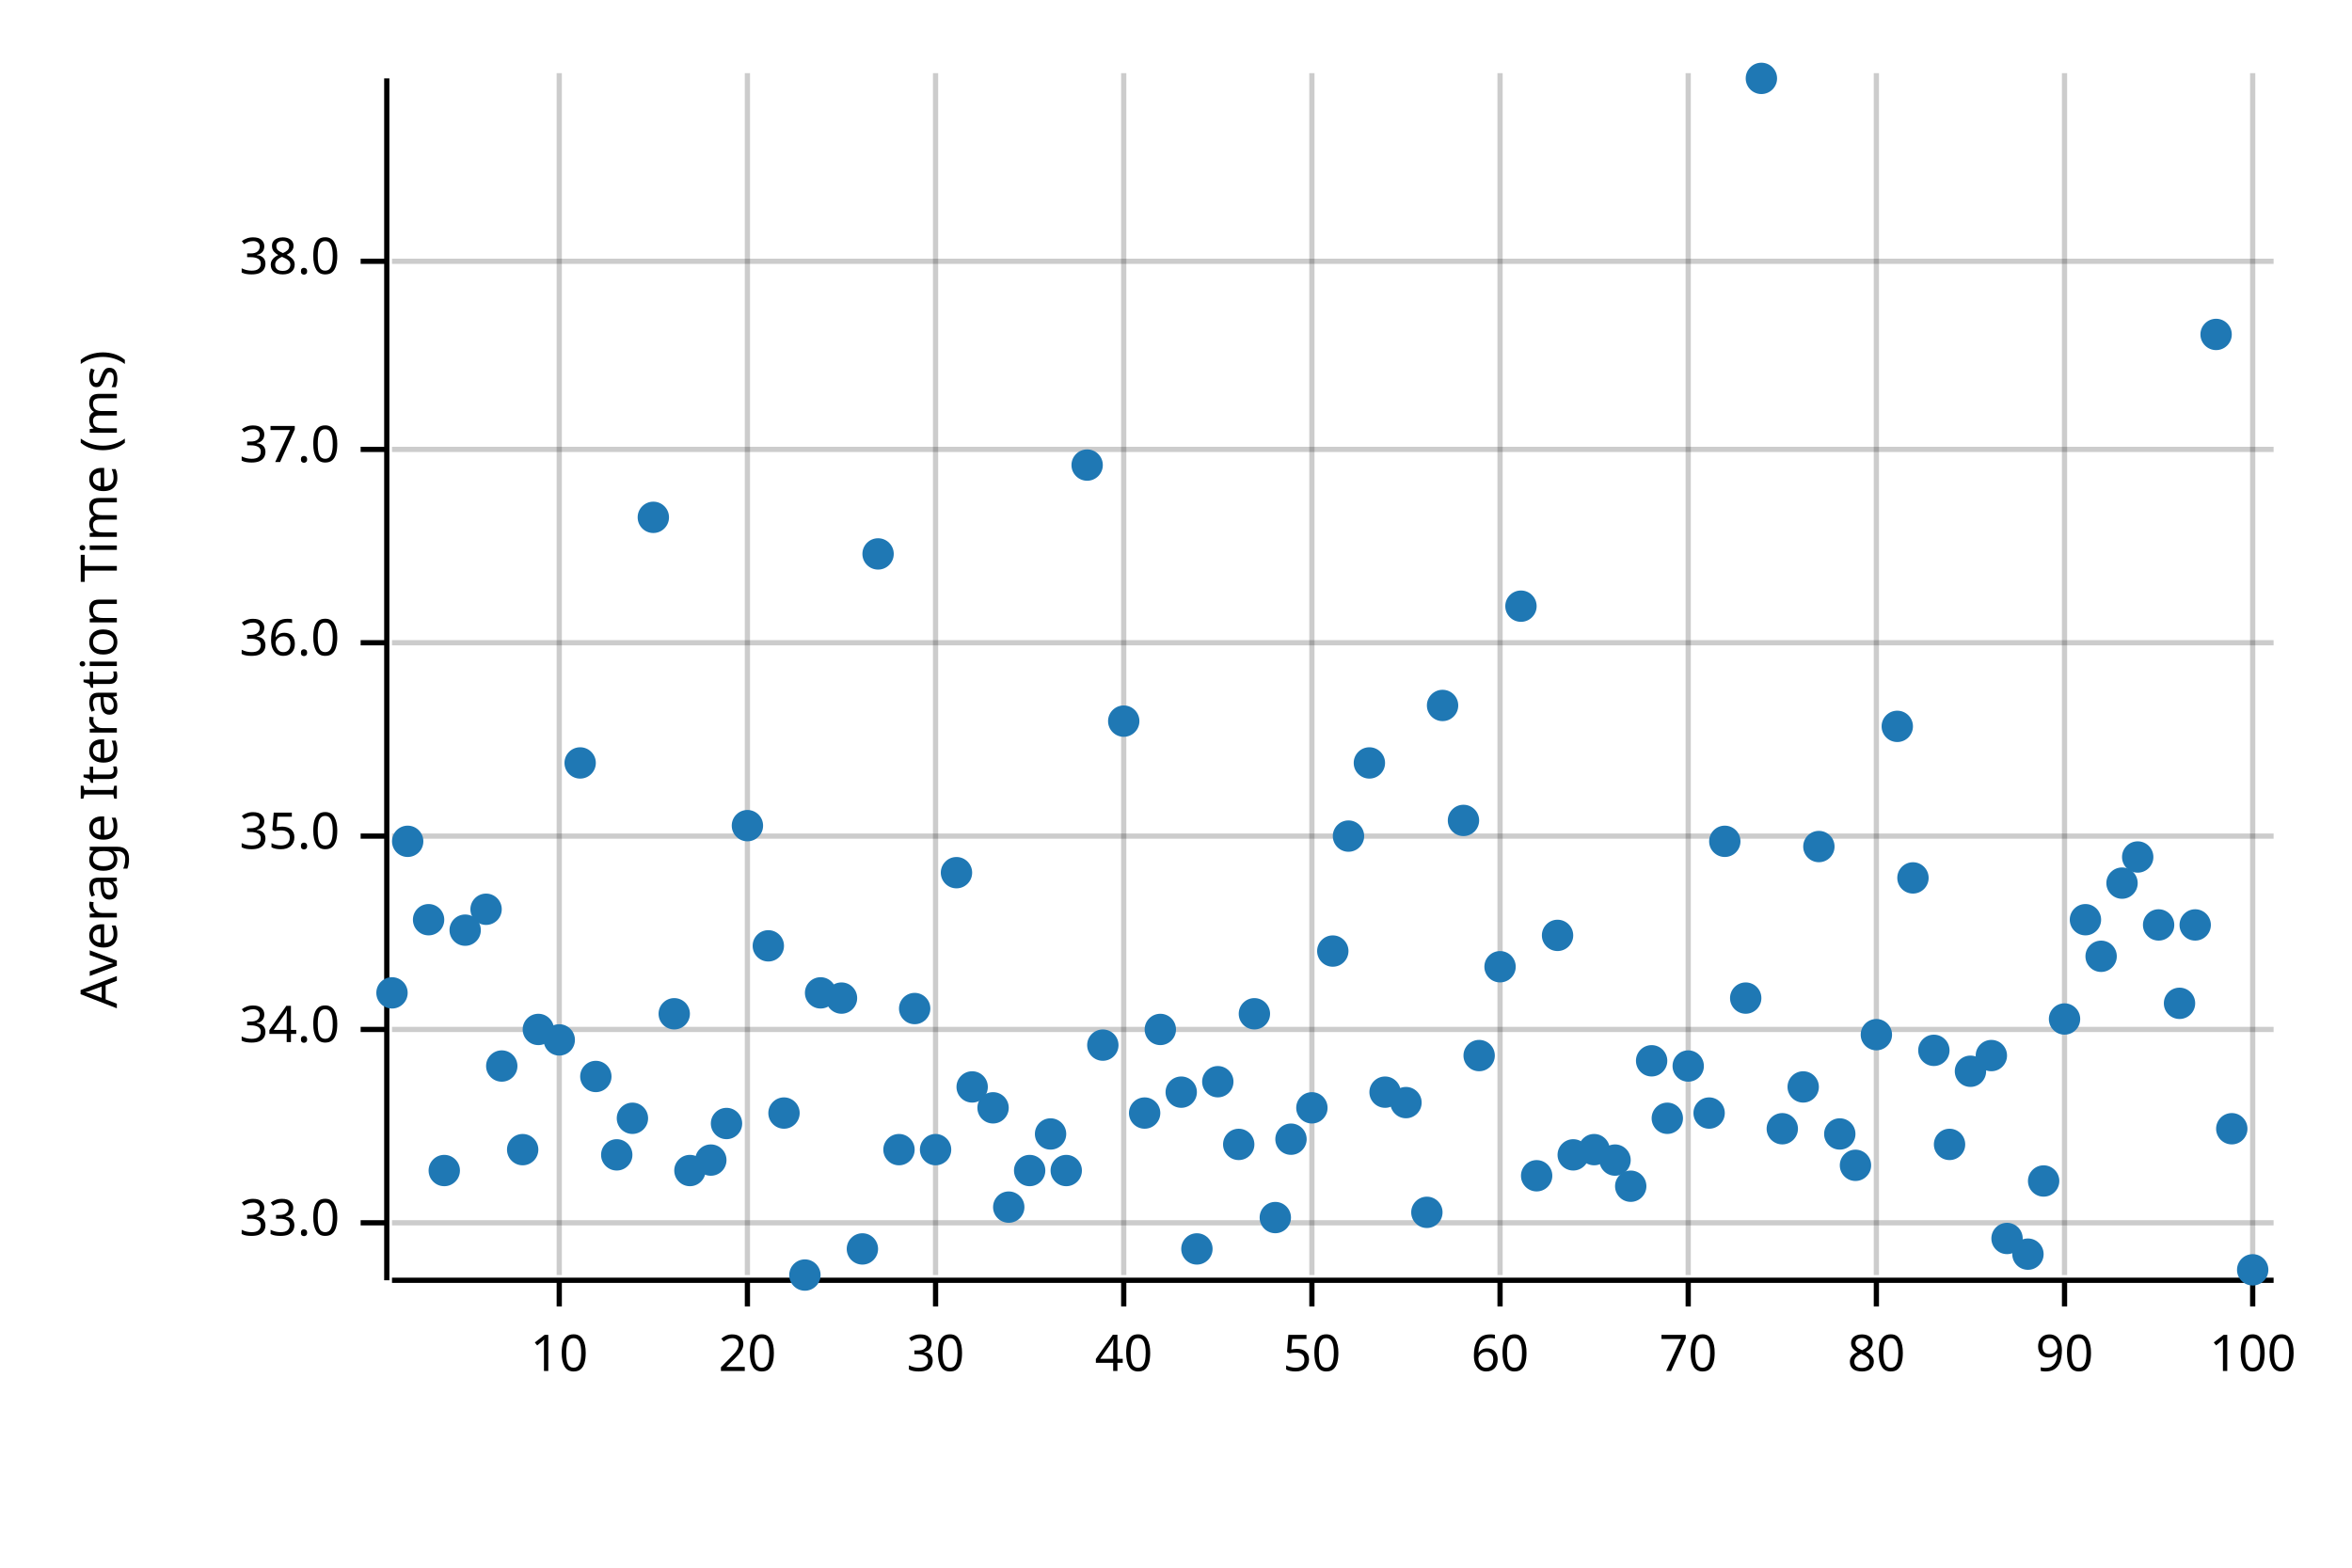
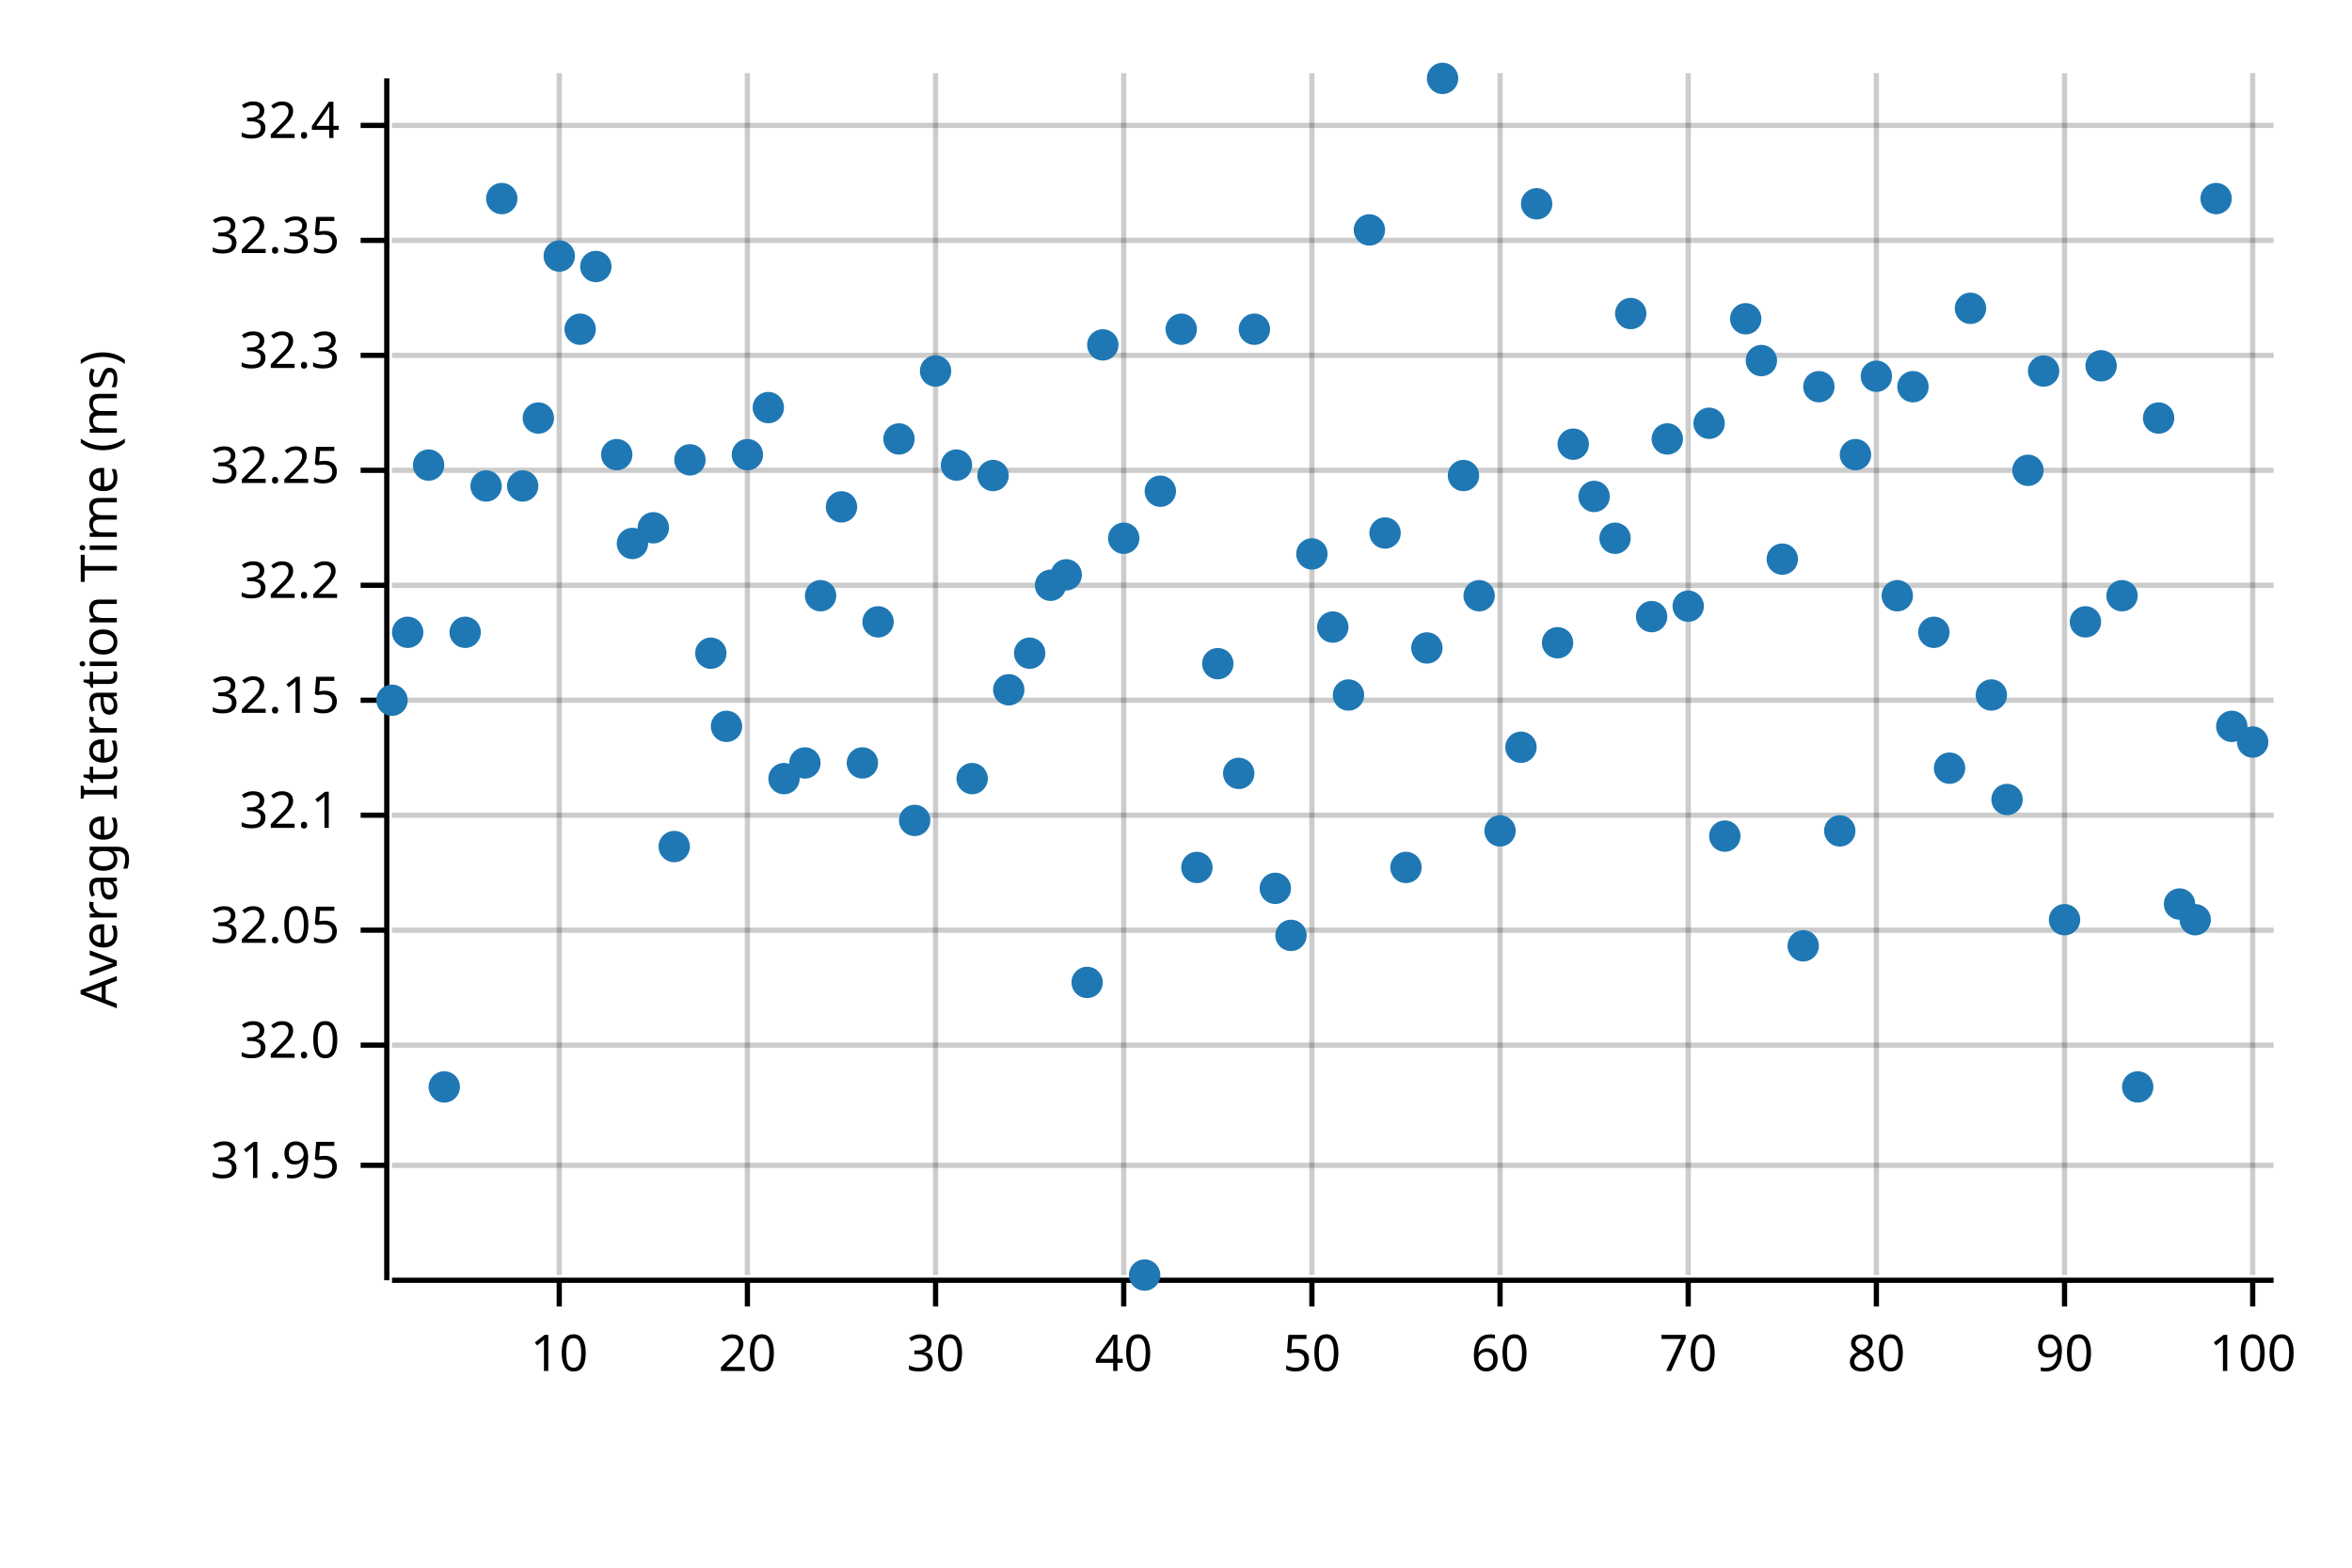
<svg xmlns="http://www.w3.org/2000/svg" width="450" height="300" viewBox="0 0 450 300">
  <text x="15" y="130" dy="0.76em" text-anchor="middle" font-family="sans-serif" font-size="9.677" opacity="1" fill="#000000" transform="rotate(270, 15, 130)">
Average Iteration Time (ms)
</text>
  <line opacity="0.2" stroke="#000000" stroke-width="1" x1="107" y1="244" x2="107" y2="14" />
  <line opacity="0.2" stroke="#000000" stroke-width="1" x1="143" y1="244" x2="143" y2="14" />
  <line opacity="0.2" stroke="#000000" stroke-width="1" x1="179" y1="244" x2="179" y2="14" />
  <line opacity="0.2" stroke="#000000" stroke-width="1" x1="215" y1="244" x2="215" y2="14" />
  <line opacity="0.2" stroke="#000000" stroke-width="1" x1="251" y1="244" x2="251" y2="14" />
  <line opacity="0.2" stroke="#000000" stroke-width="1" x1="287" y1="244" x2="287" y2="14" />
  <line opacity="0.2" stroke="#000000" stroke-width="1" x1="323" y1="244" x2="323" y2="14" />
  <line opacity="0.2" stroke="#000000" stroke-width="1" x1="359" y1="244" x2="359" y2="14" />
  <line opacity="0.2" stroke="#000000" stroke-width="1" x1="395" y1="244" x2="395" y2="14" />
  <line opacity="0.2" stroke="#000000" stroke-width="1" x1="431" y1="244" x2="431" y2="14" />
-   <line opacity="0.2" stroke="#000000" stroke-width="1" x1="75" y1="234" x2="435" y2="234" />
-   <line opacity="0.2" stroke="#000000" stroke-width="1" x1="75" y1="197" x2="435" y2="197" />
-   <line opacity="0.2" stroke="#000000" stroke-width="1" x1="75" y1="160" x2="435" y2="160" />
-   <line opacity="0.2" stroke="#000000" stroke-width="1" x1="75" y1="123" x2="435" y2="123" />
-   <line opacity="0.2" stroke="#000000" stroke-width="1" x1="75" y1="86" x2="435" y2="86" />
-   <line opacity="0.2" stroke="#000000" stroke-width="1" x1="75" y1="50" x2="435" y2="50" />
+   <line opacity="0.2" stroke="#000000" stroke-width="1" x1="75" y1="223" x2="435" y2="223" />
+   <line opacity="0.2" stroke="#000000" stroke-width="1" x1="75" y1="200" x2="435" y2="200" />
+   <line opacity="0.2" stroke="#000000" stroke-width="1" x1="75" y1="178" x2="435" y2="178" />
+   <line opacity="0.2" stroke="#000000" stroke-width="1" x1="75" y1="156" x2="435" y2="156" />
+   <line opacity="0.2" stroke="#000000" stroke-width="1" x1="75" y1="134" x2="435" y2="134" />
+   <line opacity="0.2" stroke="#000000" stroke-width="1" x1="75" y1="112" x2="435" y2="112" />
+   <line opacity="0.2" stroke="#000000" stroke-width="1" x1="75" y1="90" x2="435" y2="90" />
+   <line opacity="0.2" stroke="#000000" stroke-width="1" x1="75" y1="68" x2="435" y2="68" />
+   <line opacity="0.2" stroke="#000000" stroke-width="1" x1="75" y1="46" x2="435" y2="46" />
+   <line opacity="0.2" stroke="#000000" stroke-width="1" x1="75" y1="24" x2="435" y2="24" />
  <polyline fill="none" opacity="1" stroke="#000000" stroke-width="1" points="74,15 74,245 " />
-   <text x="65" y="234" dy="0.5ex" text-anchor="end" font-family="sans-serif" font-size="9.677" opacity="1" fill="#000000">
- 33.0
- </text>
-   <polyline fill="none" opacity="1" stroke="#000000" stroke-width="1" points="69,234 74,234 " />
-   <text x="65" y="197" dy="0.5ex" text-anchor="end" font-family="sans-serif" font-size="9.677" opacity="1" fill="#000000">
- 34.0
- </text>
-   <polyline fill="none" opacity="1" stroke="#000000" stroke-width="1" points="69,197 74,197 " />
-   <text x="65" y="160" dy="0.5ex" text-anchor="end" font-family="sans-serif" font-size="9.677" opacity="1" fill="#000000">
- 35.0
- </text>
-   <polyline fill="none" opacity="1" stroke="#000000" stroke-width="1" points="69,160 74,160 " />
-   <text x="65" y="123" dy="0.5ex" text-anchor="end" font-family="sans-serif" font-size="9.677" opacity="1" fill="#000000">
- 36.0
- </text>
-   <polyline fill="none" opacity="1" stroke="#000000" stroke-width="1" points="69,123 74,123 " />
-   <text x="65" y="86" dy="0.5ex" text-anchor="end" font-family="sans-serif" font-size="9.677" opacity="1" fill="#000000">
- 37.0
- </text>
-   <polyline fill="none" opacity="1" stroke="#000000" stroke-width="1" points="69,86 74,86 " />
-   <text x="65" y="50" dy="0.5ex" text-anchor="end" font-family="sans-serif" font-size="9.677" opacity="1" fill="#000000">
- 38.0
- </text>
-   <polyline fill="none" opacity="1" stroke="#000000" stroke-width="1" points="69,50 74,50 " />
+   <text x="65" y="223" dy="0.5ex" text-anchor="end" font-family="sans-serif" font-size="9.677" opacity="1" fill="#000000">
+ 31.95
+ </text>
+   <polyline fill="none" opacity="1" stroke="#000000" stroke-width="1" points="69,223 74,223 " />
+   <text x="65" y="200" dy="0.5ex" text-anchor="end" font-family="sans-serif" font-size="9.677" opacity="1" fill="#000000">
+ 32.0
+ </text>
+   <polyline fill="none" opacity="1" stroke="#000000" stroke-width="1" points="69,200 74,200 " />
+   <text x="65" y="178" dy="0.5ex" text-anchor="end" font-family="sans-serif" font-size="9.677" opacity="1" fill="#000000">
+ 32.05
+ </text>
+   <polyline fill="none" opacity="1" stroke="#000000" stroke-width="1" points="69,178 74,178 " />
+   <text x="65" y="156" dy="0.5ex" text-anchor="end" font-family="sans-serif" font-size="9.677" opacity="1" fill="#000000">
+ 32.1
+ </text>
+   <polyline fill="none" opacity="1" stroke="#000000" stroke-width="1" points="69,156 74,156 " />
+   <text x="65" y="134" dy="0.5ex" text-anchor="end" font-family="sans-serif" font-size="9.677" opacity="1" fill="#000000">
+ 32.15
+ </text>
+   <polyline fill="none" opacity="1" stroke="#000000" stroke-width="1" points="69,134 74,134 " />
+   <text x="65" y="112" dy="0.5ex" text-anchor="end" font-family="sans-serif" font-size="9.677" opacity="1" fill="#000000">
+ 32.2
+ </text>
+   <polyline fill="none" opacity="1" stroke="#000000" stroke-width="1" points="69,112 74,112 " />
+   <text x="65" y="90" dy="0.5ex" text-anchor="end" font-family="sans-serif" font-size="9.677" opacity="1" fill="#000000">
+ 32.25
+ </text>
+   <polyline fill="none" opacity="1" stroke="#000000" stroke-width="1" points="69,90 74,90 " />
+   <text x="65" y="68" dy="0.5ex" text-anchor="end" font-family="sans-serif" font-size="9.677" opacity="1" fill="#000000">
+ 32.3
+ </text>
+   <polyline fill="none" opacity="1" stroke="#000000" stroke-width="1" points="69,68 74,68 " />
+   <text x="65" y="46" dy="0.5ex" text-anchor="end" font-family="sans-serif" font-size="9.677" opacity="1" fill="#000000">
+ 32.35
+ </text>
+   <polyline fill="none" opacity="1" stroke="#000000" stroke-width="1" points="69,46 74,46 " />
+   <text x="65" y="24" dy="0.5ex" text-anchor="end" font-family="sans-serif" font-size="9.677" opacity="1" fill="#000000">
+ 32.4
+ </text>
+   <polyline fill="none" opacity="1" stroke="#000000" stroke-width="1" points="69,24 74,24 " />
  <polyline fill="none" opacity="1" stroke="#000000" stroke-width="1" points="75,245 435,245 " />
  <text x="107" y="255" dy="0.76em" text-anchor="middle" font-family="sans-serif" font-size="9.677" opacity="1" fill="#000000">
10
</text>
  <polyline fill="none" opacity="1" stroke="#000000" stroke-width="1" points="107,245 107,250 " />
  <text x="143" y="255" dy="0.76em" text-anchor="middle" font-family="sans-serif" font-size="9.677" opacity="1" fill="#000000">
20
</text>
  <polyline fill="none" opacity="1" stroke="#000000" stroke-width="1" points="143,245 143,250 " />
  <text x="179" y="255" dy="0.76em" text-anchor="middle" font-family="sans-serif" font-size="9.677" opacity="1" fill="#000000">
30
</text>
  <polyline fill="none" opacity="1" stroke="#000000" stroke-width="1" points="179,245 179,250 " />
  <text x="215" y="255" dy="0.76em" text-anchor="middle" font-family="sans-serif" font-size="9.677" opacity="1" fill="#000000">
40
</text>
  <polyline fill="none" opacity="1" stroke="#000000" stroke-width="1" points="215,245 215,250 " />
  <text x="251" y="255" dy="0.76em" text-anchor="middle" font-family="sans-serif" font-size="9.677" opacity="1" fill="#000000">
50
</text>
  <polyline fill="none" opacity="1" stroke="#000000" stroke-width="1" points="251,245 251,250 " />
  <text x="287" y="255" dy="0.76em" text-anchor="middle" font-family="sans-serif" font-size="9.677" opacity="1" fill="#000000">
60
</text>
  <polyline fill="none" opacity="1" stroke="#000000" stroke-width="1" points="287,245 287,250 " />
  <text x="323" y="255" dy="0.76em" text-anchor="middle" font-family="sans-serif" font-size="9.677" opacity="1" fill="#000000">
70
</text>
  <polyline fill="none" opacity="1" stroke="#000000" stroke-width="1" points="323,245 323,250 " />
  <text x="359" y="255" dy="0.76em" text-anchor="middle" font-family="sans-serif" font-size="9.677" opacity="1" fill="#000000">
80
</text>
  <polyline fill="none" opacity="1" stroke="#000000" stroke-width="1" points="359,245 359,250 " />
  <text x="395" y="255" dy="0.76em" text-anchor="middle" font-family="sans-serif" font-size="9.677" opacity="1" fill="#000000">
90
</text>
  <polyline fill="none" opacity="1" stroke="#000000" stroke-width="1" points="395,245 395,250 " />
  <text x="431" y="255" dy="0.76em" text-anchor="middle" font-family="sans-serif" font-size="9.677" opacity="1" fill="#000000">
100
</text>
  <polyline fill="none" opacity="1" stroke="#000000" stroke-width="1" points="431,245 431,250 " />
-   <circle cx="75" cy="190" r="3" opacity="1" fill="#1F78B4" stroke="none" stroke-width="1" />
-   <circle cx="78" cy="161" r="3" opacity="1" fill="#1F78B4" stroke="none" stroke-width="1" />
-   <circle cx="82" cy="176" r="3" opacity="1" fill="#1F78B4" stroke="none" stroke-width="1" />
-   <circle cx="85" cy="224" r="3" opacity="1" fill="#1F78B4" stroke="none" stroke-width="1" />
-   <circle cx="89" cy="178" r="3" opacity="1" fill="#1F78B4" stroke="none" stroke-width="1" />
-   <circle cx="93" cy="174" r="3" opacity="1" fill="#1F78B4" stroke="none" stroke-width="1" />
-   <circle cx="96" cy="204" r="3" opacity="1" fill="#1F78B4" stroke="none" stroke-width="1" />
-   <circle cx="100" cy="220" r="3" opacity="1" fill="#1F78B4" stroke="none" stroke-width="1" />
-   <circle cx="103" cy="197" r="3" opacity="1" fill="#1F78B4" stroke="none" stroke-width="1" />
-   <circle cx="107" cy="199" r="3" opacity="1" fill="#1F78B4" stroke="none" stroke-width="1" />
-   <circle cx="111" cy="146" r="3" opacity="1" fill="#1F78B4" stroke="none" stroke-width="1" />
-   <circle cx="114" cy="206" r="3" opacity="1" fill="#1F78B4" stroke="none" stroke-width="1" />
-   <circle cx="118" cy="221" r="3" opacity="1" fill="#1F78B4" stroke="none" stroke-width="1" />
-   <circle cx="121" cy="214" r="3" opacity="1" fill="#1F78B4" stroke="none" stroke-width="1" />
-   <circle cx="125" cy="99" r="3" opacity="1" fill="#1F78B4" stroke="none" stroke-width="1" />
-   <circle cx="129" cy="194" r="3" opacity="1" fill="#1F78B4" stroke="none" stroke-width="1" />
-   <circle cx="132" cy="224" r="3" opacity="1" fill="#1F78B4" stroke="none" stroke-width="1" />
-   <circle cx="136" cy="222" r="3" opacity="1" fill="#1F78B4" stroke="none" stroke-width="1" />
-   <circle cx="139" cy="215" r="3" opacity="1" fill="#1F78B4" stroke="none" stroke-width="1" />
-   <circle cx="143" cy="158" r="3" opacity="1" fill="#1F78B4" stroke="none" stroke-width="1" />
-   <circle cx="147" cy="181" r="3" opacity="1" fill="#1F78B4" stroke="none" stroke-width="1" />
-   <circle cx="150" cy="213" r="3" opacity="1" fill="#1F78B4" stroke="none" stroke-width="1" />
-   <circle cx="154" cy="244" r="3" opacity="1" fill="#1F78B4" stroke="none" stroke-width="1" />
-   <circle cx="157" cy="190" r="3" opacity="1" fill="#1F78B4" stroke="none" stroke-width="1" />
-   <circle cx="161" cy="191" r="3" opacity="1" fill="#1F78B4" stroke="none" stroke-width="1" />
-   <circle cx="165" cy="239" r="3" opacity="1" fill="#1F78B4" stroke="none" stroke-width="1" />
-   <circle cx="168" cy="106" r="3" opacity="1" fill="#1F78B4" stroke="none" stroke-width="1" />
-   <circle cx="172" cy="220" r="3" opacity="1" fill="#1F78B4" stroke="none" stroke-width="1" />
-   <circle cx="175" cy="193" r="3" opacity="1" fill="#1F78B4" stroke="none" stroke-width="1" />
-   <circle cx="179" cy="220" r="3" opacity="1" fill="#1F78B4" stroke="none" stroke-width="1" />
-   <circle cx="183" cy="167" r="3" opacity="1" fill="#1F78B4" stroke="none" stroke-width="1" />
-   <circle cx="186" cy="208" r="3" opacity="1" fill="#1F78B4" stroke="none" stroke-width="1" />
-   <circle cx="190" cy="212" r="3" opacity="1" fill="#1F78B4" stroke="none" stroke-width="1" />
-   <circle cx="193" cy="231" r="3" opacity="1" fill="#1F78B4" stroke="none" stroke-width="1" />
-   <circle cx="197" cy="224" r="3" opacity="1" fill="#1F78B4" stroke="none" stroke-width="1" />
-   <circle cx="201" cy="217" r="3" opacity="1" fill="#1F78B4" stroke="none" stroke-width="1" />
-   <circle cx="204" cy="224" r="3" opacity="1" fill="#1F78B4" stroke="none" stroke-width="1" />
-   <circle cx="208" cy="89" r="3" opacity="1" fill="#1F78B4" stroke="none" stroke-width="1" />
-   <circle cx="211" cy="200" r="3" opacity="1" fill="#1F78B4" stroke="none" stroke-width="1" />
-   <circle cx="215" cy="138" r="3" opacity="1" fill="#1F78B4" stroke="none" stroke-width="1" />
-   <circle cx="219" cy="213" r="3" opacity="1" fill="#1F78B4" stroke="none" stroke-width="1" />
-   <circle cx="222" cy="197" r="3" opacity="1" fill="#1F78B4" stroke="none" stroke-width="1" />
-   <circle cx="226" cy="209" r="3" opacity="1" fill="#1F78B4" stroke="none" stroke-width="1" />
-   <circle cx="229" cy="239" r="3" opacity="1" fill="#1F78B4" stroke="none" stroke-width="1" />
-   <circle cx="233" cy="207" r="3" opacity="1" fill="#1F78B4" stroke="none" stroke-width="1" />
-   <circle cx="237" cy="219" r="3" opacity="1" fill="#1F78B4" stroke="none" stroke-width="1" />
-   <circle cx="240" cy="194" r="3" opacity="1" fill="#1F78B4" stroke="none" stroke-width="1" />
-   <circle cx="244" cy="233" r="3" opacity="1" fill="#1F78B4" stroke="none" stroke-width="1" />
-   <circle cx="247" cy="218" r="3" opacity="1" fill="#1F78B4" stroke="none" stroke-width="1" />
-   <circle cx="251" cy="212" r="3" opacity="1" fill="#1F78B4" stroke="none" stroke-width="1" />
-   <circle cx="255" cy="182" r="3" opacity="1" fill="#1F78B4" stroke="none" stroke-width="1" />
-   <circle cx="258" cy="160" r="3" opacity="1" fill="#1F78B4" stroke="none" stroke-width="1" />
-   <circle cx="262" cy="146" r="3" opacity="1" fill="#1F78B4" stroke="none" stroke-width="1" />
-   <circle cx="265" cy="209" r="3" opacity="1" fill="#1F78B4" stroke="none" stroke-width="1" />
-   <circle cx="269" cy="211" r="3" opacity="1" fill="#1F78B4" stroke="none" stroke-width="1" />
-   <circle cx="273" cy="232" r="3" opacity="1" fill="#1F78B4" stroke="none" stroke-width="1" />
-   <circle cx="276" cy="135" r="3" opacity="1" fill="#1F78B4" stroke="none" stroke-width="1" />
-   <circle cx="280" cy="157" r="3" opacity="1" fill="#1F78B4" stroke="none" stroke-width="1" />
-   <circle cx="283" cy="202" r="3" opacity="1" fill="#1F78B4" stroke="none" stroke-width="1" />
-   <circle cx="287" cy="185" r="3" opacity="1" fill="#1F78B4" stroke="none" stroke-width="1" />
-   <circle cx="291" cy="116" r="3" opacity="1" fill="#1F78B4" stroke="none" stroke-width="1" />
-   <circle cx="294" cy="225" r="3" opacity="1" fill="#1F78B4" stroke="none" stroke-width="1" />
-   <circle cx="298" cy="179" r="3" opacity="1" fill="#1F78B4" stroke="none" stroke-width="1" />
-   <circle cx="301" cy="221" r="3" opacity="1" fill="#1F78B4" stroke="none" stroke-width="1" />
-   <circle cx="305" cy="220" r="3" opacity="1" fill="#1F78B4" stroke="none" stroke-width="1" />
-   <circle cx="309" cy="222" r="3" opacity="1" fill="#1F78B4" stroke="none" stroke-width="1" />
-   <circle cx="312" cy="227" r="3" opacity="1" fill="#1F78B4" stroke="none" stroke-width="1" />
-   <circle cx="316" cy="203" r="3" opacity="1" fill="#1F78B4" stroke="none" stroke-width="1" />
-   <circle cx="319" cy="214" r="3" opacity="1" fill="#1F78B4" stroke="none" stroke-width="1" />
-   <circle cx="323" cy="204" r="3" opacity="1" fill="#1F78B4" stroke="none" stroke-width="1" />
-   <circle cx="327" cy="213" r="3" opacity="1" fill="#1F78B4" stroke="none" stroke-width="1" />
-   <circle cx="330" cy="161" r="3" opacity="1" fill="#1F78B4" stroke="none" stroke-width="1" />
-   <circle cx="334" cy="191" r="3" opacity="1" fill="#1F78B4" stroke="none" stroke-width="1" />
-   <circle cx="337" cy="15" r="3" opacity="1" fill="#1F78B4" stroke="none" stroke-width="1" />
-   <circle cx="341" cy="216" r="3" opacity="1" fill="#1F78B4" stroke="none" stroke-width="1" />
-   <circle cx="345" cy="208" r="3" opacity="1" fill="#1F78B4" stroke="none" stroke-width="1" />
-   <circle cx="348" cy="162" r="3" opacity="1" fill="#1F78B4" stroke="none" stroke-width="1" />
-   <circle cx="352" cy="217" r="3" opacity="1" fill="#1F78B4" stroke="none" stroke-width="1" />
-   <circle cx="355" cy="223" r="3" opacity="1" fill="#1F78B4" stroke="none" stroke-width="1" />
-   <circle cx="359" cy="198" r="3" opacity="1" fill="#1F78B4" stroke="none" stroke-width="1" />
-   <circle cx="363" cy="139" r="3" opacity="1" fill="#1F78B4" stroke="none" stroke-width="1" />
-   <circle cx="366" cy="168" r="3" opacity="1" fill="#1F78B4" stroke="none" stroke-width="1" />
-   <circle cx="370" cy="201" r="3" opacity="1" fill="#1F78B4" stroke="none" stroke-width="1" />
-   <circle cx="373" cy="219" r="3" opacity="1" fill="#1F78B4" stroke="none" stroke-width="1" />
-   <circle cx="377" cy="205" r="3" opacity="1" fill="#1F78B4" stroke="none" stroke-width="1" />
-   <circle cx="381" cy="202" r="3" opacity="1" fill="#1F78B4" stroke="none" stroke-width="1" />
-   <circle cx="384" cy="237" r="3" opacity="1" fill="#1F78B4" stroke="none" stroke-width="1" />
-   <circle cx="388" cy="240" r="3" opacity="1" fill="#1F78B4" stroke="none" stroke-width="1" />
-   <circle cx="391" cy="226" r="3" opacity="1" fill="#1F78B4" stroke="none" stroke-width="1" />
-   <circle cx="395" cy="195" r="3" opacity="1" fill="#1F78B4" stroke="none" stroke-width="1" />
-   <circle cx="399" cy="176" r="3" opacity="1" fill="#1F78B4" stroke="none" stroke-width="1" />
-   <circle cx="402" cy="183" r="3" opacity="1" fill="#1F78B4" stroke="none" stroke-width="1" />
-   <circle cx="406" cy="169" r="3" opacity="1" fill="#1F78B4" stroke="none" stroke-width="1" />
-   <circle cx="409" cy="164" r="3" opacity="1" fill="#1F78B4" stroke="none" stroke-width="1" />
-   <circle cx="413" cy="177" r="3" opacity="1" fill="#1F78B4" stroke="none" stroke-width="1" />
-   <circle cx="417" cy="192" r="3" opacity="1" fill="#1F78B4" stroke="none" stroke-width="1" />
-   <circle cx="420" cy="177" r="3" opacity="1" fill="#1F78B4" stroke="none" stroke-width="1" />
-   <circle cx="424" cy="64" r="3" opacity="1" fill="#1F78B4" stroke="none" stroke-width="1" />
-   <circle cx="427" cy="216" r="3" opacity="1" fill="#1F78B4" stroke="none" stroke-width="1" />
-   <circle cx="431" cy="243" r="3" opacity="1" fill="#1F78B4" stroke="none" stroke-width="1" />
+   <circle cx="75" cy="134" r="3" opacity="1" fill="#1F78B4" stroke="none" stroke-width="1" />
+   <circle cx="78" cy="121" r="3" opacity="1" fill="#1F78B4" stroke="none" stroke-width="1" />
+   <circle cx="82" cy="89" r="3" opacity="1" fill="#1F78B4" stroke="none" stroke-width="1" />
+   <circle cx="85" cy="208" r="3" opacity="1" fill="#1F78B4" stroke="none" stroke-width="1" />
+   <circle cx="89" cy="121" r="3" opacity="1" fill="#1F78B4" stroke="none" stroke-width="1" />
+   <circle cx="93" cy="93" r="3" opacity="1" fill="#1F78B4" stroke="none" stroke-width="1" />
+   <circle cx="96" cy="38" r="3" opacity="1" fill="#1F78B4" stroke="none" stroke-width="1" />
+   <circle cx="100" cy="93" r="3" opacity="1" fill="#1F78B4" stroke="none" stroke-width="1" />
+   <circle cx="103" cy="80" r="3" opacity="1" fill="#1F78B4" stroke="none" stroke-width="1" />
+   <circle cx="107" cy="49" r="3" opacity="1" fill="#1F78B4" stroke="none" stroke-width="1" />
+   <circle cx="111" cy="63" r="3" opacity="1" fill="#1F78B4" stroke="none" stroke-width="1" />
+   <circle cx="114" cy="51" r="3" opacity="1" fill="#1F78B4" stroke="none" stroke-width="1" />
+   <circle cx="118" cy="87" r="3" opacity="1" fill="#1F78B4" stroke="none" stroke-width="1" />
+   <circle cx="121" cy="104" r="3" opacity="1" fill="#1F78B4" stroke="none" stroke-width="1" />
+   <circle cx="125" cy="101" r="3" opacity="1" fill="#1F78B4" stroke="none" stroke-width="1" />
+   <circle cx="129" cy="162" r="3" opacity="1" fill="#1F78B4" stroke="none" stroke-width="1" />
+   <circle cx="132" cy="88" r="3" opacity="1" fill="#1F78B4" stroke="none" stroke-width="1" />
+   <circle cx="136" cy="125" r="3" opacity="1" fill="#1F78B4" stroke="none" stroke-width="1" />
+   <circle cx="139" cy="139" r="3" opacity="1" fill="#1F78B4" stroke="none" stroke-width="1" />
+   <circle cx="143" cy="87" r="3" opacity="1" fill="#1F78B4" stroke="none" stroke-width="1" />
+   <circle cx="147" cy="78" r="3" opacity="1" fill="#1F78B4" stroke="none" stroke-width="1" />
+   <circle cx="150" cy="149" r="3" opacity="1" fill="#1F78B4" stroke="none" stroke-width="1" />
+   <circle cx="154" cy="146" r="3" opacity="1" fill="#1F78B4" stroke="none" stroke-width="1" />
+   <circle cx="157" cy="114" r="3" opacity="1" fill="#1F78B4" stroke="none" stroke-width="1" />
+   <circle cx="161" cy="97" r="3" opacity="1" fill="#1F78B4" stroke="none" stroke-width="1" />
+   <circle cx="165" cy="146" r="3" opacity="1" fill="#1F78B4" stroke="none" stroke-width="1" />
+   <circle cx="168" cy="119" r="3" opacity="1" fill="#1F78B4" stroke="none" stroke-width="1" />
+   <circle cx="172" cy="84" r="3" opacity="1" fill="#1F78B4" stroke="none" stroke-width="1" />
+   <circle cx="175" cy="157" r="3" opacity="1" fill="#1F78B4" stroke="none" stroke-width="1" />
+   <circle cx="179" cy="71" r="3" opacity="1" fill="#1F78B4" stroke="none" stroke-width="1" />
+   <circle cx="183" cy="89" r="3" opacity="1" fill="#1F78B4" stroke="none" stroke-width="1" />
+   <circle cx="186" cy="149" r="3" opacity="1" fill="#1F78B4" stroke="none" stroke-width="1" />
+   <circle cx="190" cy="91" r="3" opacity="1" fill="#1F78B4" stroke="none" stroke-width="1" />
+   <circle cx="193" cy="132" r="3" opacity="1" fill="#1F78B4" stroke="none" stroke-width="1" />
+   <circle cx="197" cy="125" r="3" opacity="1" fill="#1F78B4" stroke="none" stroke-width="1" />
+   <circle cx="201" cy="112" r="3" opacity="1" fill="#1F78B4" stroke="none" stroke-width="1" />
+   <circle cx="204" cy="110" r="3" opacity="1" fill="#1F78B4" stroke="none" stroke-width="1" />
+   <circle cx="208" cy="188" r="3" opacity="1" fill="#1F78B4" stroke="none" stroke-width="1" />
+   <circle cx="211" cy="66" r="3" opacity="1" fill="#1F78B4" stroke="none" stroke-width="1" />
+   <circle cx="215" cy="103" r="3" opacity="1" fill="#1F78B4" stroke="none" stroke-width="1" />
+   <circle cx="219" cy="244" r="3" opacity="1" fill="#1F78B4" stroke="none" stroke-width="1" />
+   <circle cx="222" cy="94" r="3" opacity="1" fill="#1F78B4" stroke="none" stroke-width="1" />
+   <circle cx="226" cy="63" r="3" opacity="1" fill="#1F78B4" stroke="none" stroke-width="1" />
+   <circle cx="229" cy="166" r="3" opacity="1" fill="#1F78B4" stroke="none" stroke-width="1" />
+   <circle cx="233" cy="127" r="3" opacity="1" fill="#1F78B4" stroke="none" stroke-width="1" />
+   <circle cx="237" cy="148" r="3" opacity="1" fill="#1F78B4" stroke="none" stroke-width="1" />
+   <circle cx="240" cy="63" r="3" opacity="1" fill="#1F78B4" stroke="none" stroke-width="1" />
+   <circle cx="244" cy="170" r="3" opacity="1" fill="#1F78B4" stroke="none" stroke-width="1" />
+   <circle cx="247" cy="179" r="3" opacity="1" fill="#1F78B4" stroke="none" stroke-width="1" />
+   <circle cx="251" cy="106" r="3" opacity="1" fill="#1F78B4" stroke="none" stroke-width="1" />
+   <circle cx="255" cy="120" r="3" opacity="1" fill="#1F78B4" stroke="none" stroke-width="1" />
+   <circle cx="258" cy="133" r="3" opacity="1" fill="#1F78B4" stroke="none" stroke-width="1" />
+   <circle cx="262" cy="44" r="3" opacity="1" fill="#1F78B4" stroke="none" stroke-width="1" />
+   <circle cx="265" cy="102" r="3" opacity="1" fill="#1F78B4" stroke="none" stroke-width="1" />
+   <circle cx="269" cy="166" r="3" opacity="1" fill="#1F78B4" stroke="none" stroke-width="1" />
+   <circle cx="273" cy="124" r="3" opacity="1" fill="#1F78B4" stroke="none" stroke-width="1" />
+   <circle cx="276" cy="15" r="3" opacity="1" fill="#1F78B4" stroke="none" stroke-width="1" />
+   <circle cx="280" cy="91" r="3" opacity="1" fill="#1F78B4" stroke="none" stroke-width="1" />
+   <circle cx="283" cy="114" r="3" opacity="1" fill="#1F78B4" stroke="none" stroke-width="1" />
+   <circle cx="287" cy="159" r="3" opacity="1" fill="#1F78B4" stroke="none" stroke-width="1" />
+   <circle cx="291" cy="143" r="3" opacity="1" fill="#1F78B4" stroke="none" stroke-width="1" />
+   <circle cx="294" cy="39" r="3" opacity="1" fill="#1F78B4" stroke="none" stroke-width="1" />
+   <circle cx="298" cy="123" r="3" opacity="1" fill="#1F78B4" stroke="none" stroke-width="1" />
+   <circle cx="301" cy="85" r="3" opacity="1" fill="#1F78B4" stroke="none" stroke-width="1" />
+   <circle cx="305" cy="95" r="3" opacity="1" fill="#1F78B4" stroke="none" stroke-width="1" />
+   <circle cx="309" cy="103" r="3" opacity="1" fill="#1F78B4" stroke="none" stroke-width="1" />
+   <circle cx="312" cy="60" r="3" opacity="1" fill="#1F78B4" stroke="none" stroke-width="1" />
+   <circle cx="316" cy="118" r="3" opacity="1" fill="#1F78B4" stroke="none" stroke-width="1" />
+   <circle cx="319" cy="84" r="3" opacity="1" fill="#1F78B4" stroke="none" stroke-width="1" />
+   <circle cx="323" cy="116" r="3" opacity="1" fill="#1F78B4" stroke="none" stroke-width="1" />
+   <circle cx="327" cy="81" r="3" opacity="1" fill="#1F78B4" stroke="none" stroke-width="1" />
+   <circle cx="330" cy="160" r="3" opacity="1" fill="#1F78B4" stroke="none" stroke-width="1" />
+   <circle cx="334" cy="61" r="3" opacity="1" fill="#1F78B4" stroke="none" stroke-width="1" />
+   <circle cx="337" cy="69" r="3" opacity="1" fill="#1F78B4" stroke="none" stroke-width="1" />
+   <circle cx="341" cy="107" r="3" opacity="1" fill="#1F78B4" stroke="none" stroke-width="1" />
+   <circle cx="345" cy="181" r="3" opacity="1" fill="#1F78B4" stroke="none" stroke-width="1" />
+   <circle cx="348" cy="74" r="3" opacity="1" fill="#1F78B4" stroke="none" stroke-width="1" />
+   <circle cx="352" cy="159" r="3" opacity="1" fill="#1F78B4" stroke="none" stroke-width="1" />
+   <circle cx="355" cy="87" r="3" opacity="1" fill="#1F78B4" stroke="none" stroke-width="1" />
+   <circle cx="359" cy="72" r="3" opacity="1" fill="#1F78B4" stroke="none" stroke-width="1" />
+   <circle cx="363" cy="114" r="3" opacity="1" fill="#1F78B4" stroke="none" stroke-width="1" />
+   <circle cx="366" cy="74" r="3" opacity="1" fill="#1F78B4" stroke="none" stroke-width="1" />
+   <circle cx="370" cy="121" r="3" opacity="1" fill="#1F78B4" stroke="none" stroke-width="1" />
+   <circle cx="373" cy="147" r="3" opacity="1" fill="#1F78B4" stroke="none" stroke-width="1" />
+   <circle cx="377" cy="59" r="3" opacity="1" fill="#1F78B4" stroke="none" stroke-width="1" />
+   <circle cx="381" cy="133" r="3" opacity="1" fill="#1F78B4" stroke="none" stroke-width="1" />
+   <circle cx="384" cy="153" r="3" opacity="1" fill="#1F78B4" stroke="none" stroke-width="1" />
+   <circle cx="388" cy="90" r="3" opacity="1" fill="#1F78B4" stroke="none" stroke-width="1" />
+   <circle cx="391" cy="71" r="3" opacity="1" fill="#1F78B4" stroke="none" stroke-width="1" />
+   <circle cx="395" cy="176" r="3" opacity="1" fill="#1F78B4" stroke="none" stroke-width="1" />
+   <circle cx="399" cy="119" r="3" opacity="1" fill="#1F78B4" stroke="none" stroke-width="1" />
+   <circle cx="402" cy="70" r="3" opacity="1" fill="#1F78B4" stroke="none" stroke-width="1" />
+   <circle cx="406" cy="114" r="3" opacity="1" fill="#1F78B4" stroke="none" stroke-width="1" />
+   <circle cx="409" cy="208" r="3" opacity="1" fill="#1F78B4" stroke="none" stroke-width="1" />
+   <circle cx="413" cy="80" r="3" opacity="1" fill="#1F78B4" stroke="none" stroke-width="1" />
+   <circle cx="417" cy="173" r="3" opacity="1" fill="#1F78B4" stroke="none" stroke-width="1" />
+   <circle cx="420" cy="176" r="3" opacity="1" fill="#1F78B4" stroke="none" stroke-width="1" />
+   <circle cx="424" cy="38" r="3" opacity="1" fill="#1F78B4" stroke="none" stroke-width="1" />
+   <circle cx="427" cy="139" r="3" opacity="1" fill="#1F78B4" stroke="none" stroke-width="1" />
+   <circle cx="431" cy="142" r="3" opacity="1" fill="#1F78B4" stroke="none" stroke-width="1" />
</svg>
